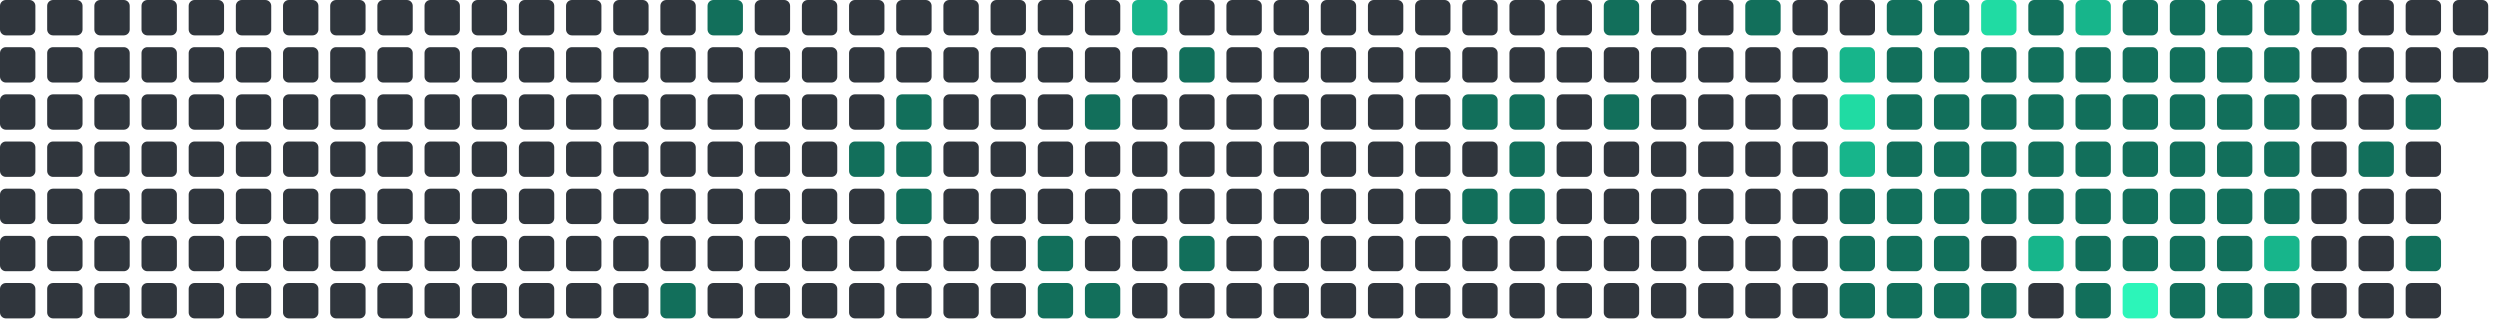
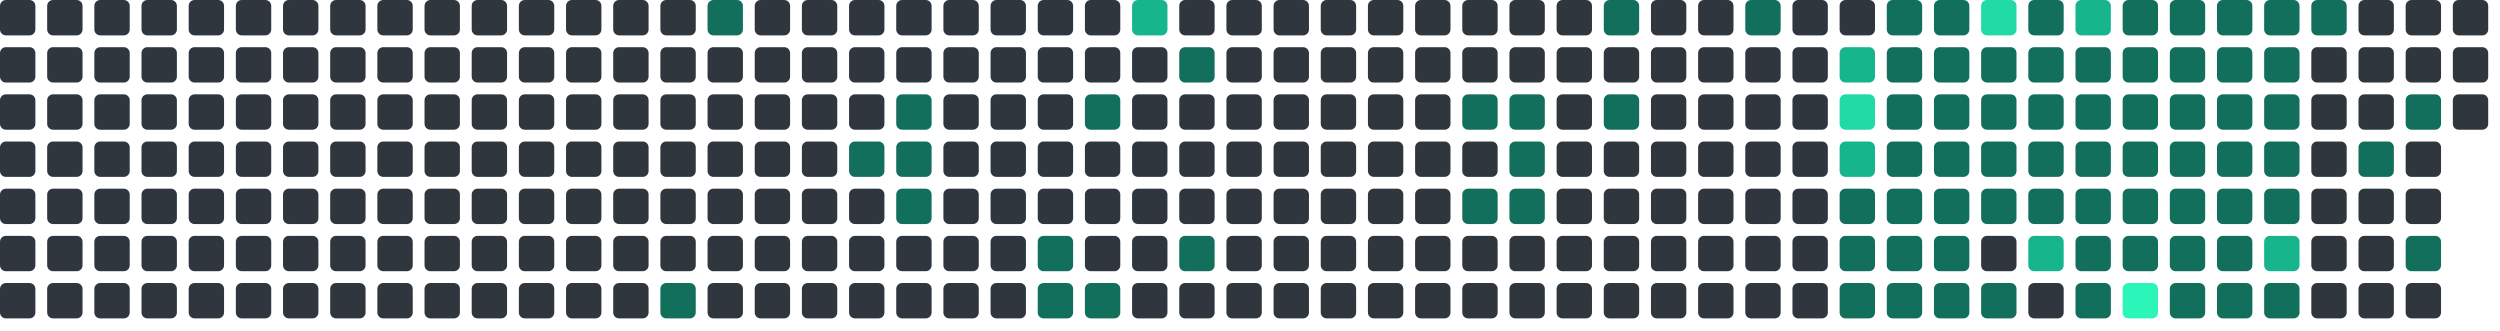
<svg xmlns="http://www.w3.org/2000/svg" viewBox="0 0 848 112" width="848" height="112">
  <rect x="0" y="0" width="12" height="12" rx="2" fill="#30363d" />
  <rect x="0" y="16" width="12" height="12" rx="2" fill="#30363d" />
  <rect x="0" y="32" width="12" height="12" rx="2" fill="#30363d" />
  <rect x="0" y="48" width="12" height="12" rx="2" fill="#30363d" />
  <rect x="0" y="64" width="12" height="12" rx="2" fill="#30363d" />
  <rect x="0" y="80" width="12" height="12" rx="2" fill="#30363d" />
  <rect x="0" y="96" width="12" height="12" rx="2" fill="#30363d" />
  <rect x="16" y="0" width="12" height="12" rx="2" fill="#30363d" />
  <rect x="16" y="16" width="12" height="12" rx="2" fill="#30363d" />
  <rect x="16" y="32" width="12" height="12" rx="2" fill="#30363d" />
  <rect x="16" y="48" width="12" height="12" rx="2" fill="#30363d" />
  <rect x="16" y="64" width="12" height="12" rx="2" fill="#30363d" />
  <rect x="16" y="80" width="12" height="12" rx="2" fill="#30363d" />
  <rect x="16" y="96" width="12" height="12" rx="2" fill="#30363d" />
  <rect x="32" y="0" width="12" height="12" rx="2" fill="#30363d" />
  <rect x="32" y="16" width="12" height="12" rx="2" fill="#30363d" />
  <rect x="32" y="32" width="12" height="12" rx="2" fill="#30363d" />
  <rect x="32" y="48" width="12" height="12" rx="2" fill="#30363d" />
  <rect x="32" y="64" width="12" height="12" rx="2" fill="#30363d" />
  <rect x="32" y="80" width="12" height="12" rx="2" fill="#30363d" />
  <rect x="32" y="96" width="12" height="12" rx="2" fill="#30363d" />
  <rect x="48" y="0" width="12" height="12" rx="2" fill="#30363d" />
  <rect x="48" y="16" width="12" height="12" rx="2" fill="#30363d" />
  <rect x="48" y="32" width="12" height="12" rx="2" fill="#30363d" />
  <rect x="48" y="48" width="12" height="12" rx="2" fill="#30363d" />
  <rect x="48" y="64" width="12" height="12" rx="2" fill="#30363d" />
  <rect x="48" y="80" width="12" height="12" rx="2" fill="#30363d" />
  <rect x="48" y="96" width="12" height="12" rx="2" fill="#30363d" />
  <rect x="64" y="0" width="12" height="12" rx="2" fill="#30363d" />
  <rect x="64" y="16" width="12" height="12" rx="2" fill="#30363d" />
  <rect x="64" y="32" width="12" height="12" rx="2" fill="#30363d" />
  <rect x="64" y="48" width="12" height="12" rx="2" fill="#30363d" />
  <rect x="64" y="64" width="12" height="12" rx="2" fill="#30363d" />
  <rect x="64" y="80" width="12" height="12" rx="2" fill="#30363d" />
  <rect x="64" y="96" width="12" height="12" rx="2" fill="#30363d" />
  <rect x="80" y="0" width="12" height="12" rx="2" fill="#30363d" />
  <rect x="80" y="16" width="12" height="12" rx="2" fill="#30363d" />
  <rect x="80" y="32" width="12" height="12" rx="2" fill="#30363d" />
  <rect x="80" y="48" width="12" height="12" rx="2" fill="#30363d" />
  <rect x="80" y="64" width="12" height="12" rx="2" fill="#30363d" />
  <rect x="80" y="80" width="12" height="12" rx="2" fill="#30363d" />
  <rect x="80" y="96" width="12" height="12" rx="2" fill="#30363d" />
  <rect x="96" y="0" width="12" height="12" rx="2" fill="#30363d" />
  <rect x="96" y="16" width="12" height="12" rx="2" fill="#30363d" />
  <rect x="96" y="32" width="12" height="12" rx="2" fill="#30363d" />
  <rect x="96" y="48" width="12" height="12" rx="2" fill="#30363d" />
  <rect x="96" y="64" width="12" height="12" rx="2" fill="#30363d" />
  <rect x="96" y="80" width="12" height="12" rx="2" fill="#30363d" />
  <rect x="96" y="96" width="12" height="12" rx="2" fill="#30363d" />
  <rect x="112" y="0" width="12" height="12" rx="2" fill="#30363d" />
  <rect x="112" y="16" width="12" height="12" rx="2" fill="#30363d" />
  <rect x="112" y="32" width="12" height="12" rx="2" fill="#30363d" />
  <rect x="112" y="48" width="12" height="12" rx="2" fill="#30363d" />
  <rect x="112" y="64" width="12" height="12" rx="2" fill="#30363d" />
  <rect x="112" y="80" width="12" height="12" rx="2" fill="#30363d" />
  <rect x="112" y="96" width="12" height="12" rx="2" fill="#30363d" />
  <rect x="128" y="0" width="12" height="12" rx="2" fill="#30363d" />
  <rect x="128" y="16" width="12" height="12" rx="2" fill="#30363d" />
  <rect x="128" y="32" width="12" height="12" rx="2" fill="#30363d" />
  <rect x="128" y="48" width="12" height="12" rx="2" fill="#30363d" />
  <rect x="128" y="64" width="12" height="12" rx="2" fill="#30363d" />
  <rect x="128" y="80" width="12" height="12" rx="2" fill="#30363d" />
  <rect x="128" y="96" width="12" height="12" rx="2" fill="#30363d" />
  <rect x="144" y="0" width="12" height="12" rx="2" fill="#30363d" />
  <rect x="144" y="16" width="12" height="12" rx="2" fill="#30363d" />
  <rect x="144" y="32" width="12" height="12" rx="2" fill="#30363d" />
  <rect x="144" y="48" width="12" height="12" rx="2" fill="#30363d" />
  <rect x="144" y="64" width="12" height="12" rx="2" fill="#30363d" />
  <rect x="144" y="80" width="12" height="12" rx="2" fill="#30363d" />
  <rect x="144" y="96" width="12" height="12" rx="2" fill="#30363d" />
  <rect x="160" y="0" width="12" height="12" rx="2" fill="#30363d" />
  <rect x="160" y="16" width="12" height="12" rx="2" fill="#30363d" />
  <rect x="160" y="32" width="12" height="12" rx="2" fill="#30363d" />
  <rect x="160" y="48" width="12" height="12" rx="2" fill="#30363d" />
  <rect x="160" y="64" width="12" height="12" rx="2" fill="#30363d" />
  <rect x="160" y="80" width="12" height="12" rx="2" fill="#30363d" />
  <rect x="160" y="96" width="12" height="12" rx="2" fill="#30363d" />
  <rect x="176" y="0" width="12" height="12" rx="2" fill="#30363d" />
  <rect x="176" y="16" width="12" height="12" rx="2" fill="#30363d" />
  <rect x="176" y="32" width="12" height="12" rx="2" fill="#30363d" />
  <rect x="176" y="48" width="12" height="12" rx="2" fill="#30363d" />
  <rect x="176" y="64" width="12" height="12" rx="2" fill="#30363d" />
  <rect x="176" y="80" width="12" height="12" rx="2" fill="#30363d" />
  <rect x="176" y="96" width="12" height="12" rx="2" fill="#30363d" />
  <rect x="192" y="0" width="12" height="12" rx="2" fill="#30363d" />
  <rect x="192" y="16" width="12" height="12" rx="2" fill="#30363d" />
  <rect x="192" y="32" width="12" height="12" rx="2" fill="#30363d" />
  <rect x="192" y="48" width="12" height="12" rx="2" fill="#30363d" />
  <rect x="192" y="64" width="12" height="12" rx="2" fill="#30363d" />
  <rect x="192" y="80" width="12" height="12" rx="2" fill="#30363d" />
  <rect x="192" y="96" width="12" height="12" rx="2" fill="#30363d" />
  <rect x="208" y="0" width="12" height="12" rx="2" fill="#30363d" />
  <rect x="208" y="16" width="12" height="12" rx="2" fill="#30363d" />
  <rect x="208" y="32" width="12" height="12" rx="2" fill="#30363d" />
  <rect x="208" y="48" width="12" height="12" rx="2" fill="#30363d" />
  <rect x="208" y="64" width="12" height="12" rx="2" fill="#30363d" />
  <rect x="208" y="80" width="12" height="12" rx="2" fill="#30363d" />
  <rect x="208" y="96" width="12" height="12" rx="2" fill="#30363d" />
  <rect x="224" y="0" width="12" height="12" rx="2" fill="#30363d" />
  <rect x="224" y="16" width="12" height="12" rx="2" fill="#30363d" />
  <rect x="224" y="32" width="12" height="12" rx="2" fill="#30363d" />
  <rect x="224" y="48" width="12" height="12" rx="2" fill="#30363d" />
  <rect x="224" y="64" width="12" height="12" rx="2" fill="#30363d" />
  <rect x="224" y="80" width="12" height="12" rx="2" fill="#30363d" />
  <rect x="224" y="96" width="12" height="12" rx="2" fill="#126F5B" />
  <rect x="240" y="0" width="12" height="12" rx="2" fill="#126F5B" />
  <rect x="240" y="16" width="12" height="12" rx="2" fill="#30363d" />
  <rect x="240" y="32" width="12" height="12" rx="2" fill="#30363d" />
  <rect x="240" y="48" width="12" height="12" rx="2" fill="#30363d" />
  <rect x="240" y="64" width="12" height="12" rx="2" fill="#30363d" />
  <rect x="240" y="80" width="12" height="12" rx="2" fill="#30363d" />
  <rect x="240" y="96" width="12" height="12" rx="2" fill="#30363d" />
  <rect x="256" y="0" width="12" height="12" rx="2" fill="#30363d" />
  <rect x="256" y="16" width="12" height="12" rx="2" fill="#30363d" />
  <rect x="256" y="32" width="12" height="12" rx="2" fill="#30363d" />
  <rect x="256" y="48" width="12" height="12" rx="2" fill="#30363d" />
  <rect x="256" y="64" width="12" height="12" rx="2" fill="#30363d" />
  <rect x="256" y="80" width="12" height="12" rx="2" fill="#30363d" />
  <rect x="256" y="96" width="12" height="12" rx="2" fill="#30363d" />
  <rect x="272" y="0" width="12" height="12" rx="2" fill="#30363d" />
  <rect x="272" y="16" width="12" height="12" rx="2" fill="#30363d" />
  <rect x="272" y="32" width="12" height="12" rx="2" fill="#30363d" />
  <rect x="272" y="48" width="12" height="12" rx="2" fill="#30363d" />
  <rect x="272" y="64" width="12" height="12" rx="2" fill="#30363d" />
  <rect x="272" y="80" width="12" height="12" rx="2" fill="#30363d" />
  <rect x="272" y="96" width="12" height="12" rx="2" fill="#30363d" />
  <rect x="288" y="0" width="12" height="12" rx="2" fill="#30363d" />
  <rect x="288" y="16" width="12" height="12" rx="2" fill="#30363d" />
  <rect x="288" y="32" width="12" height="12" rx="2" fill="#30363d" />
  <rect x="288" y="48" width="12" height="12" rx="2" fill="#126F5B" />
  <rect x="288" y="64" width="12" height="12" rx="2" fill="#30363d" />
  <rect x="288" y="80" width="12" height="12" rx="2" fill="#30363d" />
  <rect x="288" y="96" width="12" height="12" rx="2" fill="#30363d" />
  <rect x="304" y="0" width="12" height="12" rx="2" fill="#30363d" />
  <rect x="304" y="16" width="12" height="12" rx="2" fill="#30363d" />
  <rect x="304" y="32" width="12" height="12" rx="2" fill="#126F5B" />
  <rect x="304" y="48" width="12" height="12" rx="2" fill="#126F5B" />
  <rect x="304" y="64" width="12" height="12" rx="2" fill="#126F5B" />
  <rect x="304" y="80" width="12" height="12" rx="2" fill="#30363d" />
  <rect x="304" y="96" width="12" height="12" rx="2" fill="#30363d" />
  <rect x="320" y="0" width="12" height="12" rx="2" fill="#30363d" />
  <rect x="320" y="16" width="12" height="12" rx="2" fill="#30363d" />
  <rect x="320" y="32" width="12" height="12" rx="2" fill="#30363d" />
  <rect x="320" y="48" width="12" height="12" rx="2" fill="#30363d" />
  <rect x="320" y="64" width="12" height="12" rx="2" fill="#30363d" />
  <rect x="320" y="80" width="12" height="12" rx="2" fill="#30363d" />
  <rect x="320" y="96" width="12" height="12" rx="2" fill="#30363d" />
  <rect x="336" y="0" width="12" height="12" rx="2" fill="#30363d" />
  <rect x="336" y="16" width="12" height="12" rx="2" fill="#30363d" />
  <rect x="336" y="32" width="12" height="12" rx="2" fill="#30363d" />
  <rect x="336" y="48" width="12" height="12" rx="2" fill="#30363d" />
  <rect x="336" y="64" width="12" height="12" rx="2" fill="#30363d" />
  <rect x="336" y="80" width="12" height="12" rx="2" fill="#30363d" />
  <rect x="336" y="96" width="12" height="12" rx="2" fill="#30363d" />
  <rect x="352" y="0" width="12" height="12" rx="2" fill="#30363d" />
  <rect x="352" y="16" width="12" height="12" rx="2" fill="#30363d" />
  <rect x="352" y="32" width="12" height="12" rx="2" fill="#30363d" />
  <rect x="352" y="48" width="12" height="12" rx="2" fill="#30363d" />
  <rect x="352" y="64" width="12" height="12" rx="2" fill="#30363d" />
  <rect x="352" y="80" width="12" height="12" rx="2" fill="#126F5B" />
  <rect x="352" y="96" width="12" height="12" rx="2" fill="#126F5B" />
  <rect x="368" y="0" width="12" height="12" rx="2" fill="#30363d" />
  <rect x="368" y="16" width="12" height="12" rx="2" fill="#30363d" />
  <rect x="368" y="32" width="12" height="12" rx="2" fill="#126F5B" />
  <rect x="368" y="48" width="12" height="12" rx="2" fill="#30363d" />
  <rect x="368" y="64" width="12" height="12" rx="2" fill="#30363d" />
  <rect x="368" y="80" width="12" height="12" rx="2" fill="#30363d" />
  <rect x="368" y="96" width="12" height="12" rx="2" fill="#126F5B" />
  <rect x="384" y="0" width="12" height="12" rx="2" fill="#17b58b" />
  <rect x="384" y="16" width="12" height="12" rx="2" fill="#30363d" />
  <rect x="384" y="32" width="12" height="12" rx="2" fill="#30363d" />
  <rect x="384" y="48" width="12" height="12" rx="2" fill="#30363d" />
  <rect x="384" y="64" width="12" height="12" rx="2" fill="#30363d" />
  <rect x="384" y="80" width="12" height="12" rx="2" fill="#30363d" />
  <rect x="384" y="96" width="12" height="12" rx="2" fill="#30363d" />
  <rect x="400" y="0" width="12" height="12" rx="2" fill="#30363d" />
  <rect x="400" y="16" width="12" height="12" rx="2" fill="#126F5B" />
  <rect x="400" y="32" width="12" height="12" rx="2" fill="#30363d" />
  <rect x="400" y="48" width="12" height="12" rx="2" fill="#30363d" />
  <rect x="400" y="64" width="12" height="12" rx="2" fill="#30363d" />
  <rect x="400" y="80" width="12" height="12" rx="2" fill="#126F5B" />
  <rect x="400" y="96" width="12" height="12" rx="2" fill="#30363d" />
  <rect x="416" y="0" width="12" height="12" rx="2" fill="#30363d" />
  <rect x="416" y="16" width="12" height="12" rx="2" fill="#30363d" />
  <rect x="416" y="32" width="12" height="12" rx="2" fill="#30363d" />
  <rect x="416" y="48" width="12" height="12" rx="2" fill="#30363d" />
  <rect x="416" y="64" width="12" height="12" rx="2" fill="#30363d" />
  <rect x="416" y="80" width="12" height="12" rx="2" fill="#30363d" />
  <rect x="416" y="96" width="12" height="12" rx="2" fill="#30363d" />
  <rect x="432" y="0" width="12" height="12" rx="2" fill="#30363d" />
  <rect x="432" y="16" width="12" height="12" rx="2" fill="#30363d" />
  <rect x="432" y="32" width="12" height="12" rx="2" fill="#30363d" />
  <rect x="432" y="48" width="12" height="12" rx="2" fill="#30363d" />
  <rect x="432" y="64" width="12" height="12" rx="2" fill="#30363d" />
  <rect x="432" y="80" width="12" height="12" rx="2" fill="#30363d" />
  <rect x="432" y="96" width="12" height="12" rx="2" fill="#30363d" />
  <rect x="448" y="0" width="12" height="12" rx="2" fill="#30363d" />
  <rect x="448" y="16" width="12" height="12" rx="2" fill="#30363d" />
  <rect x="448" y="32" width="12" height="12" rx="2" fill="#30363d" />
  <rect x="448" y="48" width="12" height="12" rx="2" fill="#30363d" />
  <rect x="448" y="64" width="12" height="12" rx="2" fill="#30363d" />
  <rect x="448" y="80" width="12" height="12" rx="2" fill="#30363d" />
  <rect x="448" y="96" width="12" height="12" rx="2" fill="#30363d" />
  <rect x="464" y="0" width="12" height="12" rx="2" fill="#30363d" />
  <rect x="464" y="16" width="12" height="12" rx="2" fill="#30363d" />
  <rect x="464" y="32" width="12" height="12" rx="2" fill="#30363d" />
  <rect x="464" y="48" width="12" height="12" rx="2" fill="#30363d" />
  <rect x="464" y="64" width="12" height="12" rx="2" fill="#30363d" />
  <rect x="464" y="80" width="12" height="12" rx="2" fill="#30363d" />
  <rect x="464" y="96" width="12" height="12" rx="2" fill="#30363d" />
  <rect x="480" y="0" width="12" height="12" rx="2" fill="#30363d" />
  <rect x="480" y="16" width="12" height="12" rx="2" fill="#30363d" />
  <rect x="480" y="32" width="12" height="12" rx="2" fill="#30363d" />
  <rect x="480" y="48" width="12" height="12" rx="2" fill="#30363d" />
  <rect x="480" y="64" width="12" height="12" rx="2" fill="#30363d" />
  <rect x="480" y="80" width="12" height="12" rx="2" fill="#30363d" />
  <rect x="480" y="96" width="12" height="12" rx="2" fill="#30363d" />
  <rect x="496" y="0" width="12" height="12" rx="2" fill="#30363d" />
  <rect x="496" y="16" width="12" height="12" rx="2" fill="#30363d" />
  <rect x="496" y="32" width="12" height="12" rx="2" fill="#126F5B" />
  <rect x="496" y="48" width="12" height="12" rx="2" fill="#30363d" />
  <rect x="496" y="64" width="12" height="12" rx="2" fill="#126F5B" />
  <rect x="496" y="80" width="12" height="12" rx="2" fill="#30363d" />
  <rect x="496" y="96" width="12" height="12" rx="2" fill="#30363d" />
  <rect x="512" y="0" width="12" height="12" rx="2" fill="#30363d" />
  <rect x="512" y="16" width="12" height="12" rx="2" fill="#30363d" />
  <rect x="512" y="32" width="12" height="12" rx="2" fill="#126F5B" />
  <rect x="512" y="48" width="12" height="12" rx="2" fill="#126F5B" />
  <rect x="512" y="64" width="12" height="12" rx="2" fill="#126F5B" />
  <rect x="512" y="80" width="12" height="12" rx="2" fill="#30363d" />
  <rect x="512" y="96" width="12" height="12" rx="2" fill="#30363d" />
  <rect x="528" y="0" width="12" height="12" rx="2" fill="#30363d" />
  <rect x="528" y="16" width="12" height="12" rx="2" fill="#30363d" />
  <rect x="528" y="32" width="12" height="12" rx="2" fill="#30363d" />
  <rect x="528" y="48" width="12" height="12" rx="2" fill="#30363d" />
  <rect x="528" y="64" width="12" height="12" rx="2" fill="#30363d" />
  <rect x="528" y="80" width="12" height="12" rx="2" fill="#30363d" />
  <rect x="528" y="96" width="12" height="12" rx="2" fill="#30363d" />
  <rect x="544" y="0" width="12" height="12" rx="2" fill="#126F5B" />
  <rect x="544" y="16" width="12" height="12" rx="2" fill="#30363d" />
  <rect x="544" y="32" width="12" height="12" rx="2" fill="#126F5B" />
  <rect x="544" y="48" width="12" height="12" rx="2" fill="#30363d" />
  <rect x="544" y="64" width="12" height="12" rx="2" fill="#30363d" />
  <rect x="544" y="80" width="12" height="12" rx="2" fill="#30363d" />
  <rect x="544" y="96" width="12" height="12" rx="2" fill="#30363d" />
  <rect x="560" y="0" width="12" height="12" rx="2" fill="#30363d" />
  <rect x="560" y="16" width="12" height="12" rx="2" fill="#30363d" />
  <rect x="560" y="32" width="12" height="12" rx="2" fill="#30363d" />
  <rect x="560" y="48" width="12" height="12" rx="2" fill="#30363d" />
  <rect x="560" y="64" width="12" height="12" rx="2" fill="#30363d" />
  <rect x="560" y="80" width="12" height="12" rx="2" fill="#30363d" />
  <rect x="560" y="96" width="12" height="12" rx="2" fill="#30363d" />
  <rect x="576" y="0" width="12" height="12" rx="2" fill="#30363d" />
  <rect x="576" y="16" width="12" height="12" rx="2" fill="#30363d" />
  <rect x="576" y="32" width="12" height="12" rx="2" fill="#30363d" />
  <rect x="576" y="48" width="12" height="12" rx="2" fill="#30363d" />
  <rect x="576" y="64" width="12" height="12" rx="2" fill="#30363d" />
  <rect x="576" y="80" width="12" height="12" rx="2" fill="#30363d" />
  <rect x="576" y="96" width="12" height="12" rx="2" fill="#30363d" />
  <rect x="592" y="0" width="12" height="12" rx="2" fill="#126F5B" />
  <rect x="592" y="16" width="12" height="12" rx="2" fill="#30363d" />
  <rect x="592" y="32" width="12" height="12" rx="2" fill="#30363d" />
  <rect x="592" y="48" width="12" height="12" rx="2" fill="#30363d" />
  <rect x="592" y="64" width="12" height="12" rx="2" fill="#30363d" />
  <rect x="592" y="80" width="12" height="12" rx="2" fill="#30363d" />
  <rect x="592" y="96" width="12" height="12" rx="2" fill="#30363d" />
  <rect x="608" y="0" width="12" height="12" rx="2" fill="#30363d" />
  <rect x="608" y="16" width="12" height="12" rx="2" fill="#30363d" />
  <rect x="608" y="32" width="12" height="12" rx="2" fill="#30363d" />
  <rect x="608" y="48" width="12" height="12" rx="2" fill="#30363d" />
  <rect x="608" y="64" width="12" height="12" rx="2" fill="#30363d" />
  <rect x="608" y="80" width="12" height="12" rx="2" fill="#30363d" />
  <rect x="608" y="96" width="12" height="12" rx="2" fill="#30363d" />
  <rect x="624" y="0" width="12" height="12" rx="2" fill="#30363d" />
  <rect x="624" y="16" width="12" height="12" rx="2" fill="#17b58b" />
  <rect x="624" y="32" width="12" height="12" rx="2" fill="#20dba3" />
  <rect x="624" y="48" width="12" height="12" rx="2" fill="#17b58b" />
  <rect x="624" y="64" width="12" height="12" rx="2" fill="#126F5B" />
  <rect x="624" y="80" width="12" height="12" rx="2" fill="#126F5B" />
  <rect x="624" y="96" width="12" height="12" rx="2" fill="#126F5B" />
  <rect x="640" y="0" width="12" height="12" rx="2" fill="#126F5B" />
  <rect x="640" y="16" width="12" height="12" rx="2" fill="#126F5B" />
  <rect x="640" y="32" width="12" height="12" rx="2" fill="#126F5B" />
  <rect x="640" y="48" width="12" height="12" rx="2" fill="#126F5B" />
  <rect x="640" y="64" width="12" height="12" rx="2" fill="#126F5B" />
  <rect x="640" y="80" width="12" height="12" rx="2" fill="#126F5B" />
  <rect x="640" y="96" width="12" height="12" rx="2" fill="#126F5B" />
  <rect x="656" y="0" width="12" height="12" rx="2" fill="#126F5B" />
  <rect x="656" y="16" width="12" height="12" rx="2" fill="#126F5B" />
  <rect x="656" y="32" width="12" height="12" rx="2" fill="#126F5B" />
  <rect x="656" y="48" width="12" height="12" rx="2" fill="#126F5B" />
  <rect x="656" y="64" width="12" height="12" rx="2" fill="#126F5B" />
  <rect x="656" y="80" width="12" height="12" rx="2" fill="#126F5B" />
  <rect x="656" y="96" width="12" height="12" rx="2" fill="#126F5B" />
  <rect x="672" y="0" width="12" height="12" rx="2" fill="#20dba3" />
  <rect x="672" y="16" width="12" height="12" rx="2" fill="#126F5B" />
  <rect x="672" y="32" width="12" height="12" rx="2" fill="#126F5B" />
  <rect x="672" y="48" width="12" height="12" rx="2" fill="#126F5B" />
  <rect x="672" y="64" width="12" height="12" rx="2" fill="#126F5B" />
  <rect x="672" y="80" width="12" height="12" rx="2" fill="#30363d" />
  <rect x="672" y="96" width="12" height="12" rx="2" fill="#126F5B" />
  <rect x="688" y="0" width="12" height="12" rx="2" fill="#126F5B" />
  <rect x="688" y="16" width="12" height="12" rx="2" fill="#126F5B" />
  <rect x="688" y="32" width="12" height="12" rx="2" fill="#126F5B" />
  <rect x="688" y="48" width="12" height="12" rx="2" fill="#126F5B" />
  <rect x="688" y="64" width="12" height="12" rx="2" fill="#126F5B" />
  <rect x="688" y="80" width="12" height="12" rx="2" fill="#17b58b" />
  <rect x="688" y="96" width="12" height="12" rx="2" fill="#30363d" />
  <rect x="704" y="0" width="12" height="12" rx="2" fill="#17b58b" />
  <rect x="704" y="16" width="12" height="12" rx="2" fill="#126F5B" />
  <rect x="704" y="32" width="12" height="12" rx="2" fill="#126F5B" />
  <rect x="704" y="48" width="12" height="12" rx="2" fill="#126F5B" />
  <rect x="704" y="64" width="12" height="12" rx="2" fill="#126F5B" />
  <rect x="704" y="80" width="12" height="12" rx="2" fill="#126F5B" />
  <rect x="704" y="96" width="12" height="12" rx="2" fill="#126F5B" />
  <rect x="720" y="0" width="12" height="12" rx="2" fill="#126F5B" />
  <rect x="720" y="16" width="12" height="12" rx="2" fill="#126F5B" />
  <rect x="720" y="32" width="12" height="12" rx="2" fill="#126F5B" />
  <rect x="720" y="48" width="12" height="12" rx="2" fill="#126F5B" />
  <rect x="720" y="64" width="12" height="12" rx="2" fill="#126F5B" />
  <rect x="720" y="80" width="12" height="12" rx="2" fill="#126F5B" />
  <rect x="720" y="96" width="12" height="12" rx="2" fill="#2CF5B9" />
  <rect x="736" y="0" width="12" height="12" rx="2" fill="#126F5B" />
  <rect x="736" y="16" width="12" height="12" rx="2" fill="#126F5B" />
  <rect x="736" y="32" width="12" height="12" rx="2" fill="#126F5B" />
  <rect x="736" y="48" width="12" height="12" rx="2" fill="#126F5B" />
  <rect x="736" y="64" width="12" height="12" rx="2" fill="#126F5B" />
  <rect x="736" y="80" width="12" height="12" rx="2" fill="#126F5B" />
  <rect x="736" y="96" width="12" height="12" rx="2" fill="#126F5B" />
  <rect x="752" y="0" width="12" height="12" rx="2" fill="#126F5B" />
  <rect x="752" y="16" width="12" height="12" rx="2" fill="#126F5B" />
  <rect x="752" y="32" width="12" height="12" rx="2" fill="#126F5B" />
  <rect x="752" y="48" width="12" height="12" rx="2" fill="#126F5B" />
  <rect x="752" y="64" width="12" height="12" rx="2" fill="#126F5B" />
  <rect x="752" y="80" width="12" height="12" rx="2" fill="#126F5B" />
  <rect x="752" y="96" width="12" height="12" rx="2" fill="#126F5B" />
  <rect x="768" y="0" width="12" height="12" rx="2" fill="#126F5B" />
  <rect x="768" y="16" width="12" height="12" rx="2" fill="#126F5B" />
  <rect x="768" y="32" width="12" height="12" rx="2" fill="#126F5B" />
  <rect x="768" y="48" width="12" height="12" rx="2" fill="#126F5B" />
  <rect x="768" y="64" width="12" height="12" rx="2" fill="#126F5B" />
  <rect x="768" y="80" width="12" height="12" rx="2" fill="#17b58b" />
  <rect x="768" y="96" width="12" height="12" rx="2" fill="#126F5B" />
  <rect x="784" y="0" width="12" height="12" rx="2" fill="#126F5B" />
  <rect x="784" y="16" width="12" height="12" rx="2" fill="#30363d" />
  <rect x="784" y="32" width="12" height="12" rx="2" fill="#30363d" />
  <rect x="784" y="48" width="12" height="12" rx="2" fill="#30363d" />
  <rect x="784" y="64" width="12" height="12" rx="2" fill="#30363d" />
  <rect x="784" y="80" width="12" height="12" rx="2" fill="#30363d" />
  <rect x="784" y="96" width="12" height="12" rx="2" fill="#30363d" />
  <rect x="800" y="0" width="12" height="12" rx="2" fill="#30363d" />
  <rect x="800" y="16" width="12" height="12" rx="2" fill="#30363d" />
  <rect x="800" y="32" width="12" height="12" rx="2" fill="#30363d" />
  <rect x="800" y="48" width="12" height="12" rx="2" fill="#126F5B" />
  <rect x="800" y="64" width="12" height="12" rx="2" fill="#30363d" />
  <rect x="800" y="80" width="12" height="12" rx="2" fill="#30363d" />
  <rect x="800" y="96" width="12" height="12" rx="2" fill="#30363d" />
  <rect x="816" y="0" width="12" height="12" rx="2" fill="#30363d" />
  <rect x="816" y="16" width="12" height="12" rx="2" fill="#30363d" />
  <rect x="816" y="32" width="12" height="12" rx="2" fill="#126F5B" />
  <rect x="816" y="48" width="12" height="12" rx="2" fill="#30363d" />
  <rect x="816" y="64" width="12" height="12" rx="2" fill="#30363d" />
  <rect x="816" y="80" width="12" height="12" rx="2" fill="#126F5B" />
  <rect x="816" y="96" width="12" height="12" rx="2" fill="#30363d" />
  <rect x="832" y="0" width="12" height="12" rx="2" fill="#30363d" />
  <rect x="832" y="16" width="12" height="12" rx="2" fill="#30363d" />
+   <rect x="832" y="32" width="12" height="12" rx="2" fill="#30363d" />
</svg>
